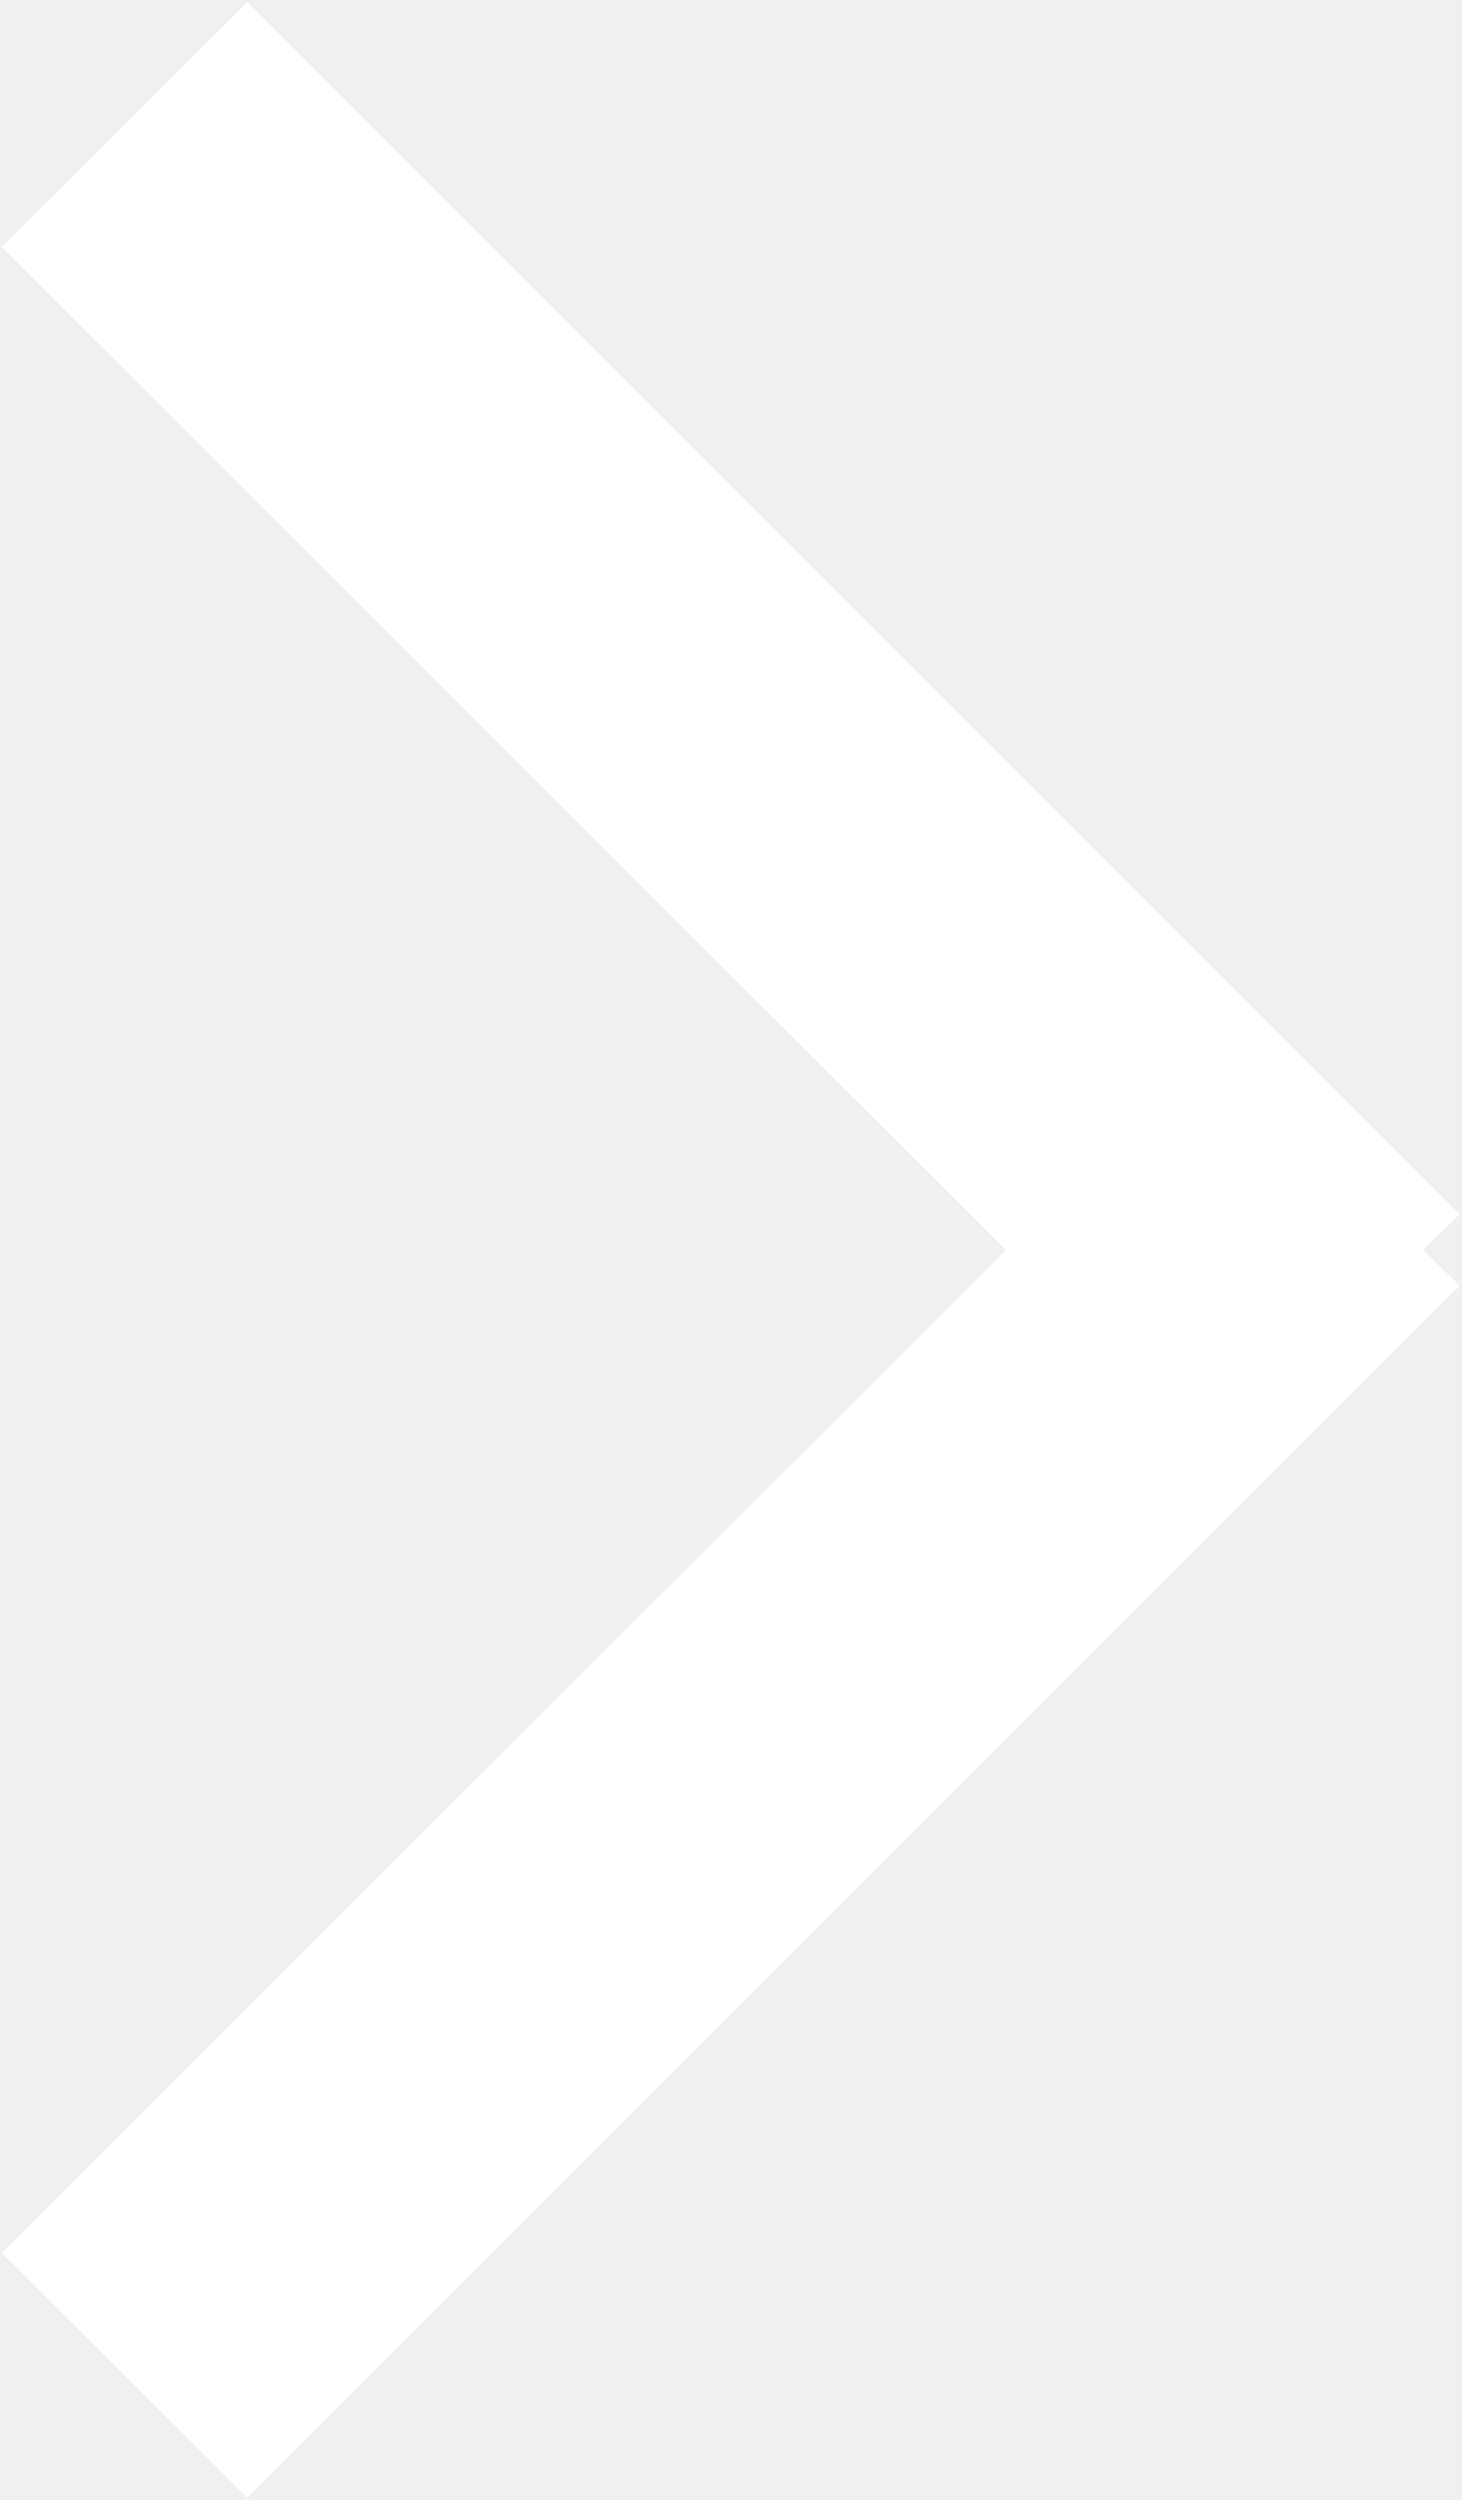
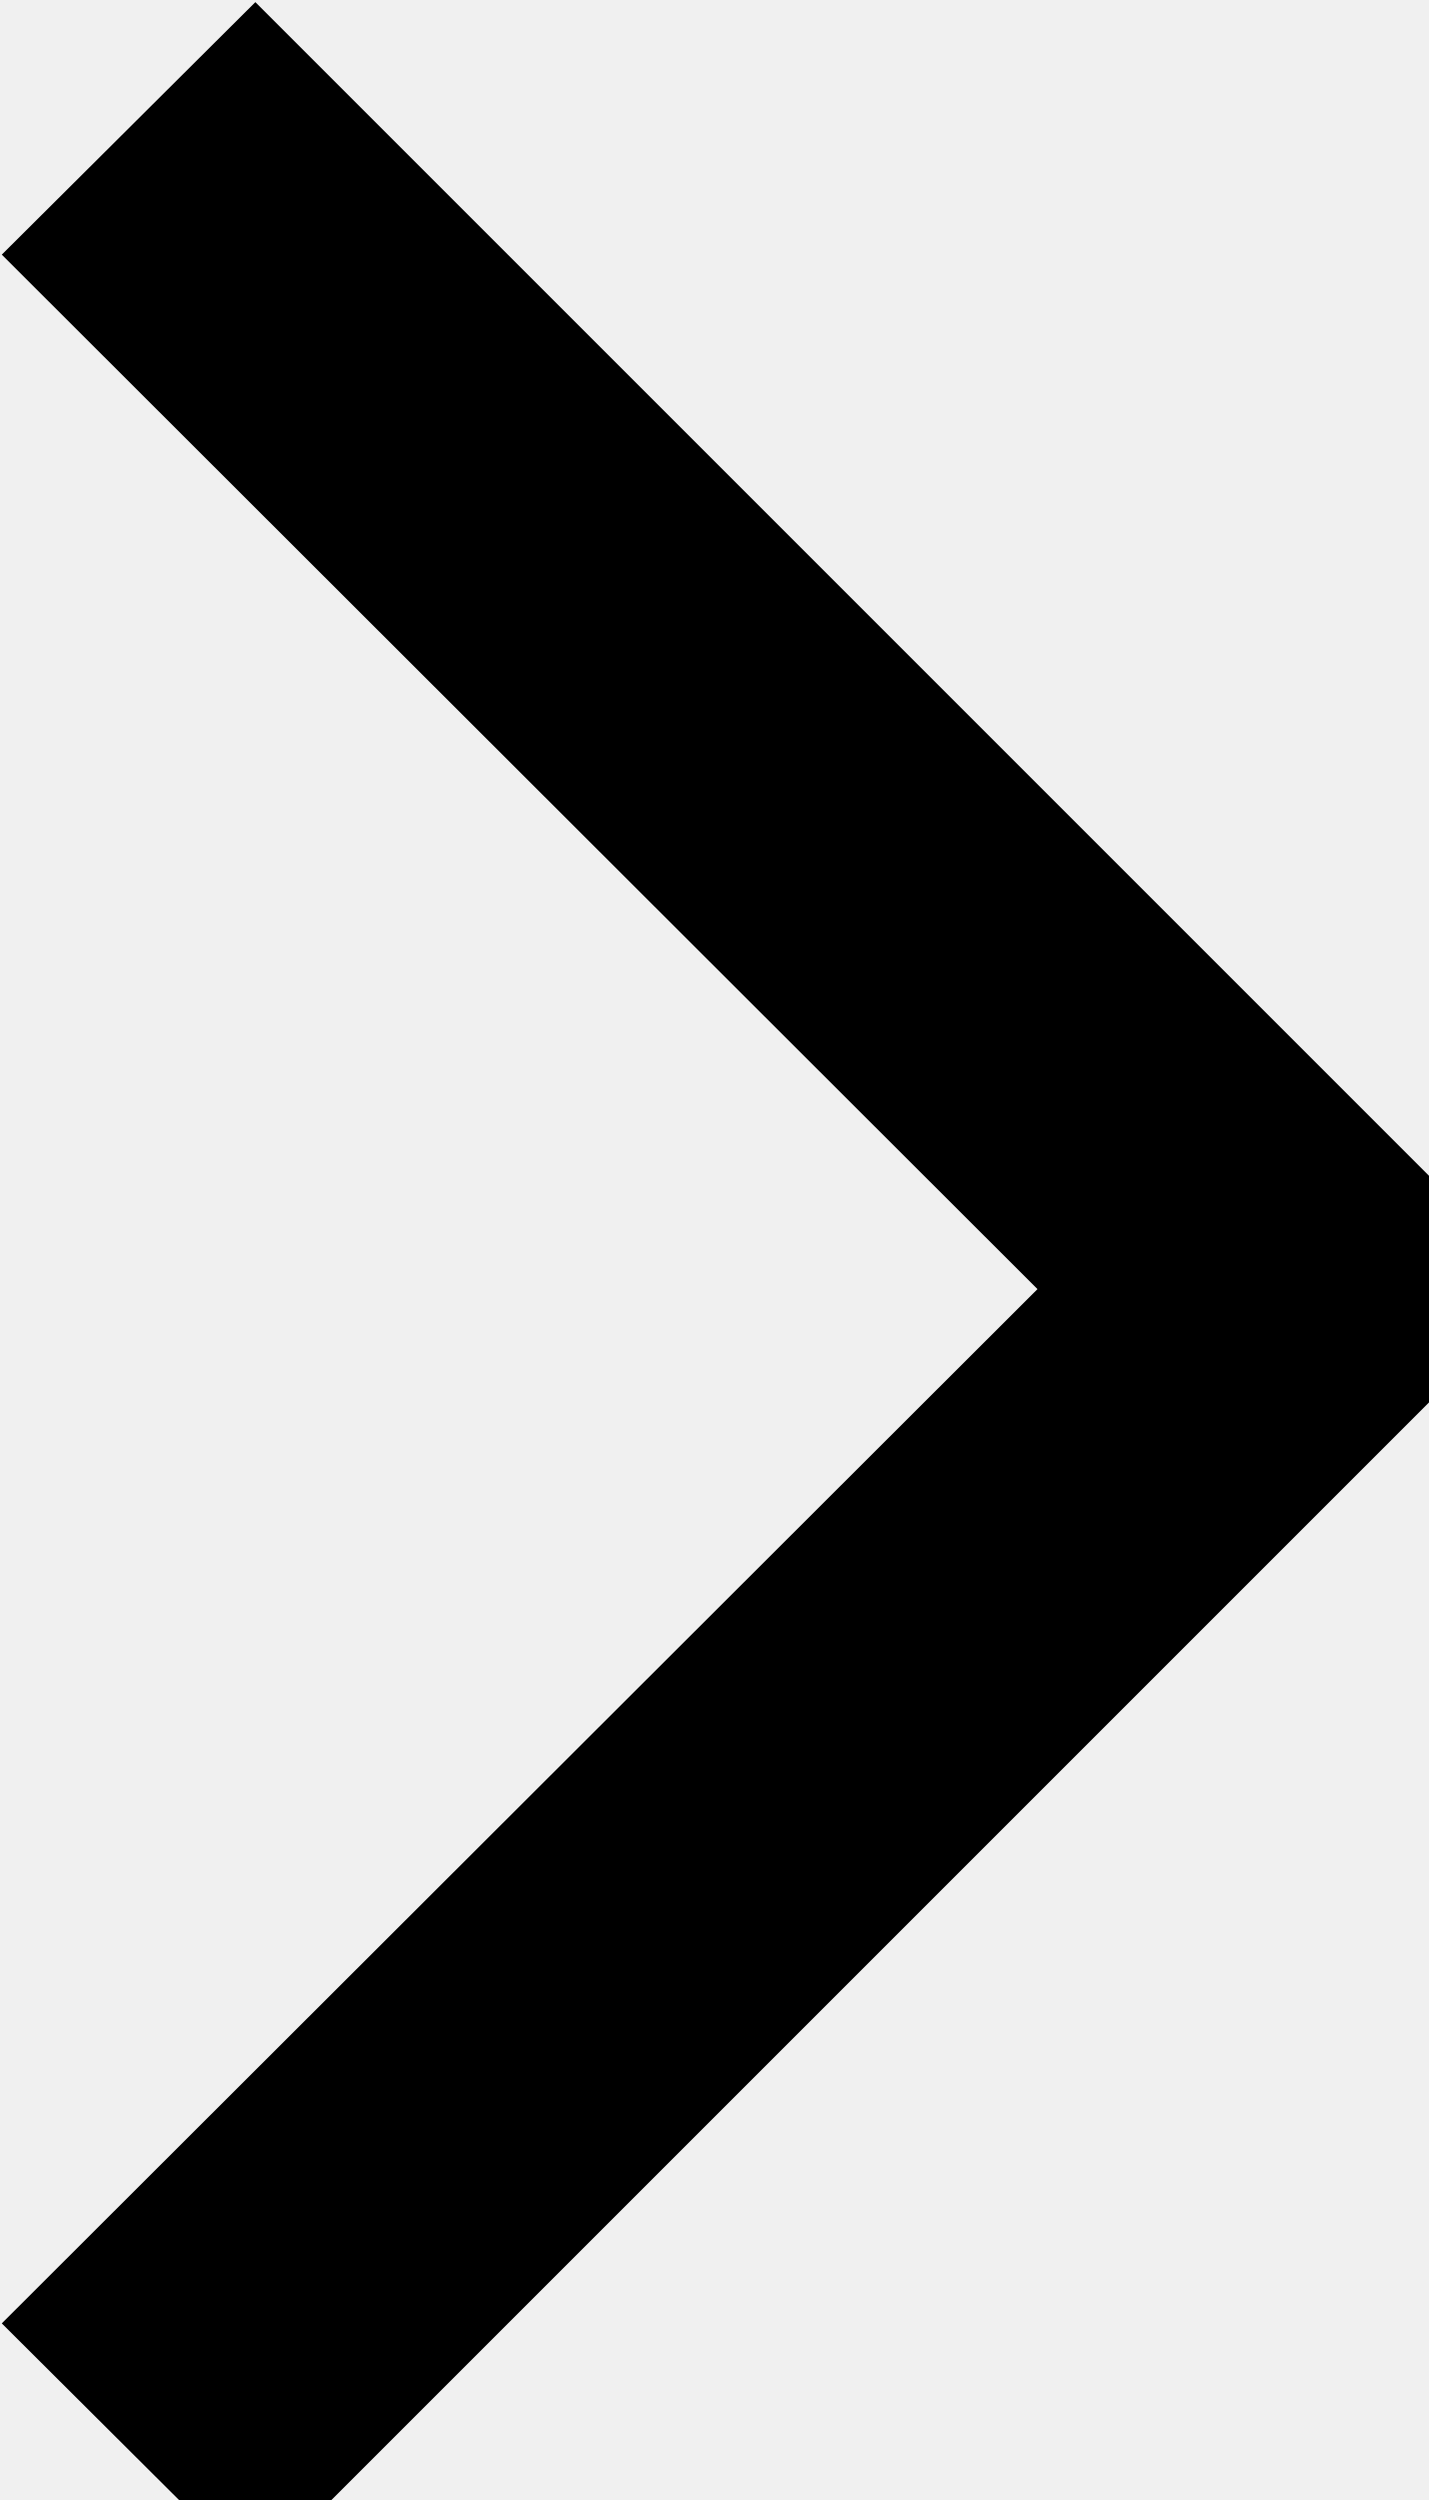
- <svg xmlns="http://www.w3.org/2000/svg" width="8.44" height="14.438">
-   <path d="M8.43 7.426l-7 7-1.42-1.415 5.8-5.792-5.8-5.793L1.43.012l7 7-.21.207z" fill="#fff" fill-rule="evenodd" />
+ <svg xmlns="http://www.w3.org/2000/svg" width="8" height="14">
+   <path d="M8.43 7.426l-7 7-1.42-1.415 5.8-5.792-5.8-5.793L1.43.012l7 7-.21.207z" fill-rule="evenodd" />
</svg>
